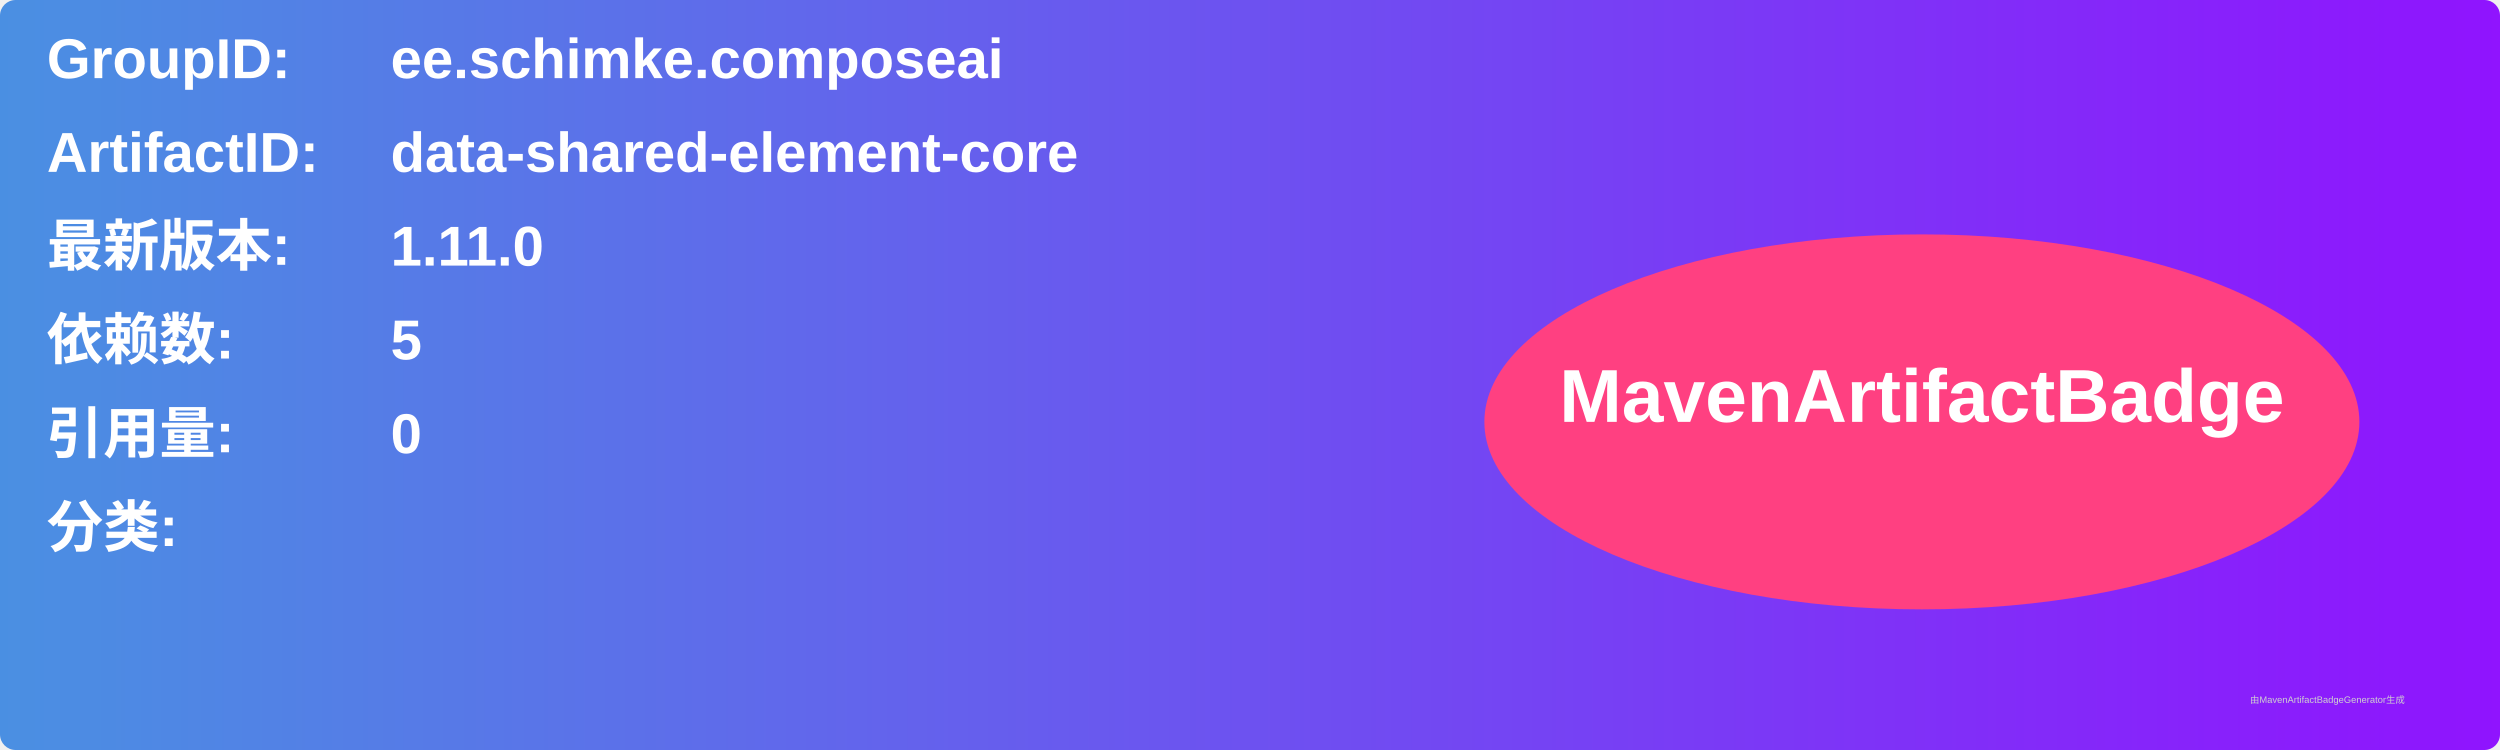
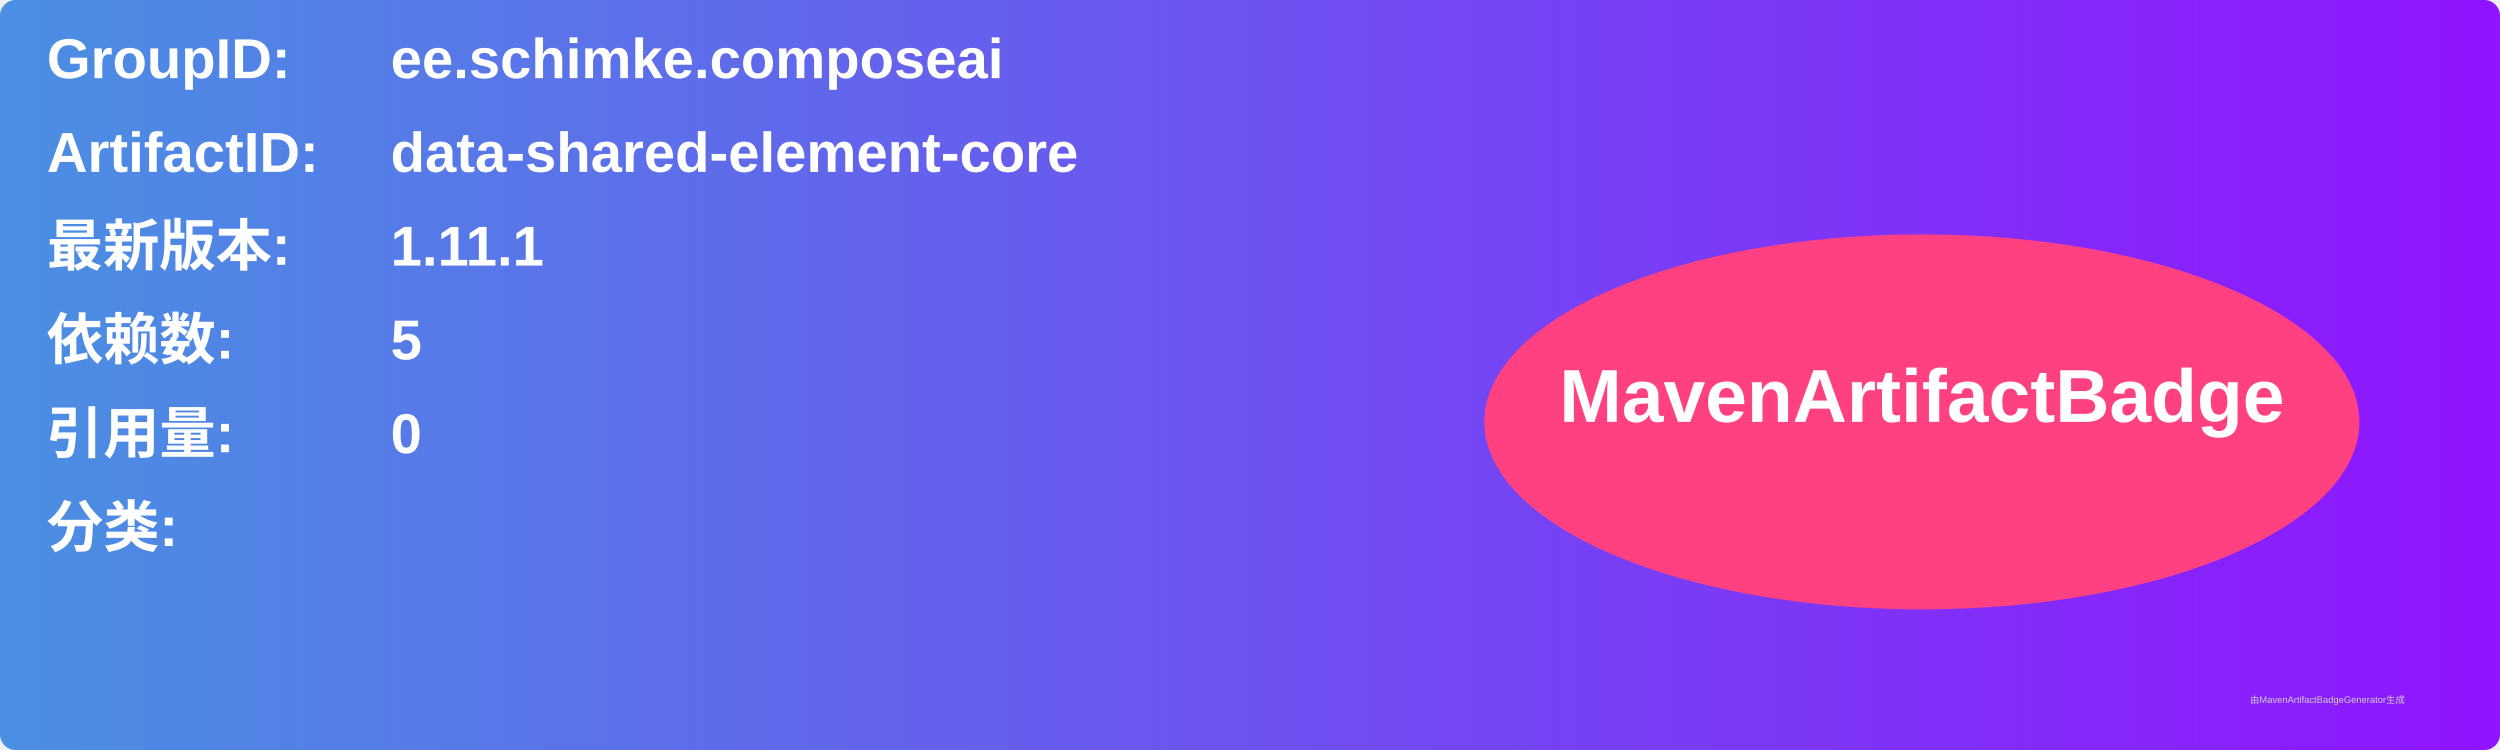
<svg xmlns="http://www.w3.org/2000/svg" width="800" height="240" viewBox="0 0 800 240">
  <linearGradient id="grad" x1="0%" y1="0%" x2="100%" y2="0%">
    <stop offset="0%" stop-color="#4a90e2" />
    <stop offset="100%" stop-color="#9013fe" />
  </linearGradient>
  <rect width="100%" height="100%" rx="5" ry="5" fill="url(#grad)" />
  <g transform="translate(15, 15)">
    <text x="0" y="10" font-family="Arial" font-size="18" fill="white" font-weight="bold" width="260">GroupID:</text>
    <text x="110" y="10" font-family="Arial" font-size="18" fill="white" font-weight="bold" width="460">ee.schimke.composeai</text>
    <text x="0" y="40" font-family="Arial" font-size="18" fill="white" font-weight="bold" width="260">ArtifactID:</text>
    <text x="110" y="40" font-family="Arial" font-size="18" fill="white" font-weight="bold" width="460">data-shared-element-core</text>
    <text x="0" y="70" font-family="Arial" font-size="18" fill="white" font-weight="bold">最新版本:</text>
    <text x="110" y="70" font-family="Arial" font-size="18" fill="white" font-weight="bold">
-       <tspan font-weight="bold">1.11.0</tspan>
+       <tspan font-weight="bold">1.11.1</tspan>
    </text>
    <text x="0" y="100" font-family="Arial" font-size="18" fill="white" font-weight="bold">依赖数: </text>
    <text x="110" y="100" font-family="Arial" font-size="18" fill="white">
      <tspan font-weight="bold">5</tspan>
    </text>
    <text x="0" y="130" font-family="Arial" font-size="18" fill="white" font-weight="bold">引用量: </text>
    <text x="110" y="130" font-family="Arial" font-size="18" fill="white">
      <tspan font-weight="bold">0</tspan>
    </text>
    <text x="0" y="160" font-family="Arial" font-size="18" fill="white" font-weight="bold">分类:</text>
    <text x="10" y="190" font-family="Arial" font-size="10" fill="white">
      <tspan font-weight="bold" />
    </text>
    <ellipse cx="600" cy="120" rx="140" ry="60" fill="#ff4081" />
    <text x="600" y="120" text-anchor="middle" font-family="Arial" font-size="24" fill="white" font-weight="bold">MavenArtifactBadge</text>
  </g>
  <text x="720" y="225" font-family="Arial" font-size="3" fill="#d0d0d0">由MavenArtifactBadgeGenerator生成</text>
</svg>
